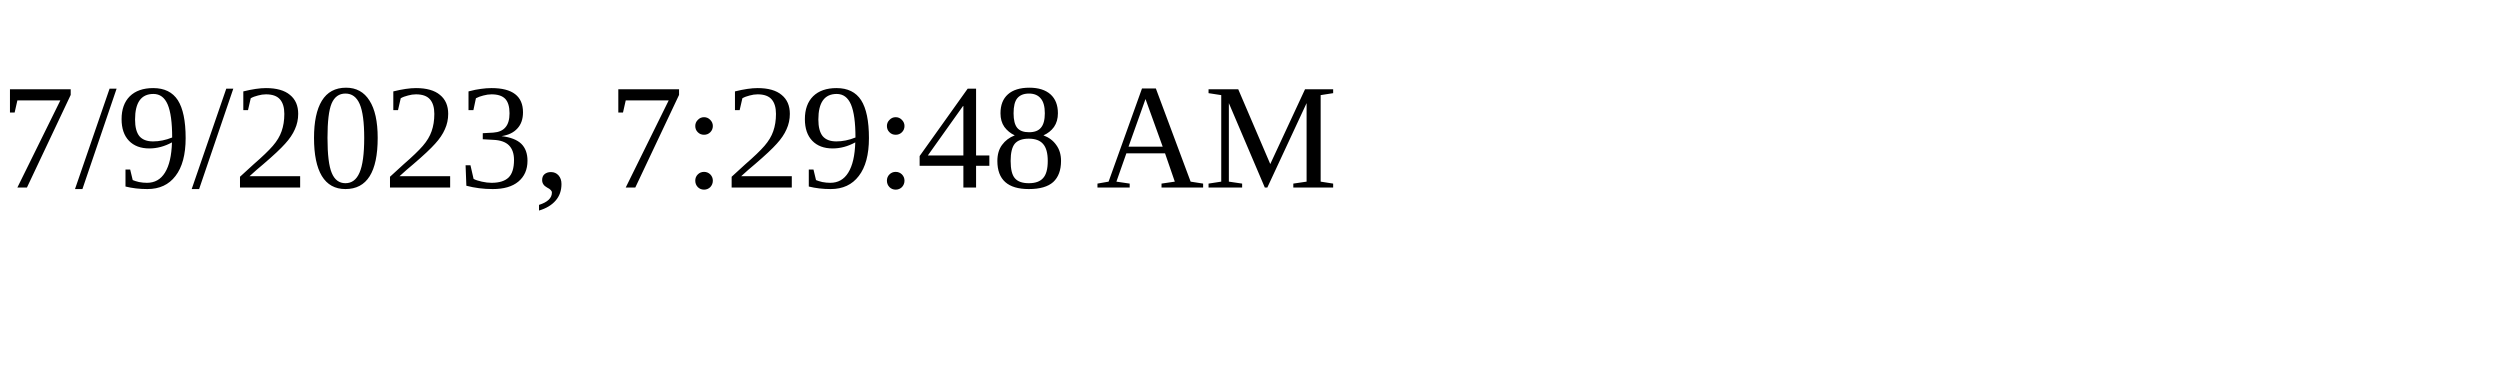
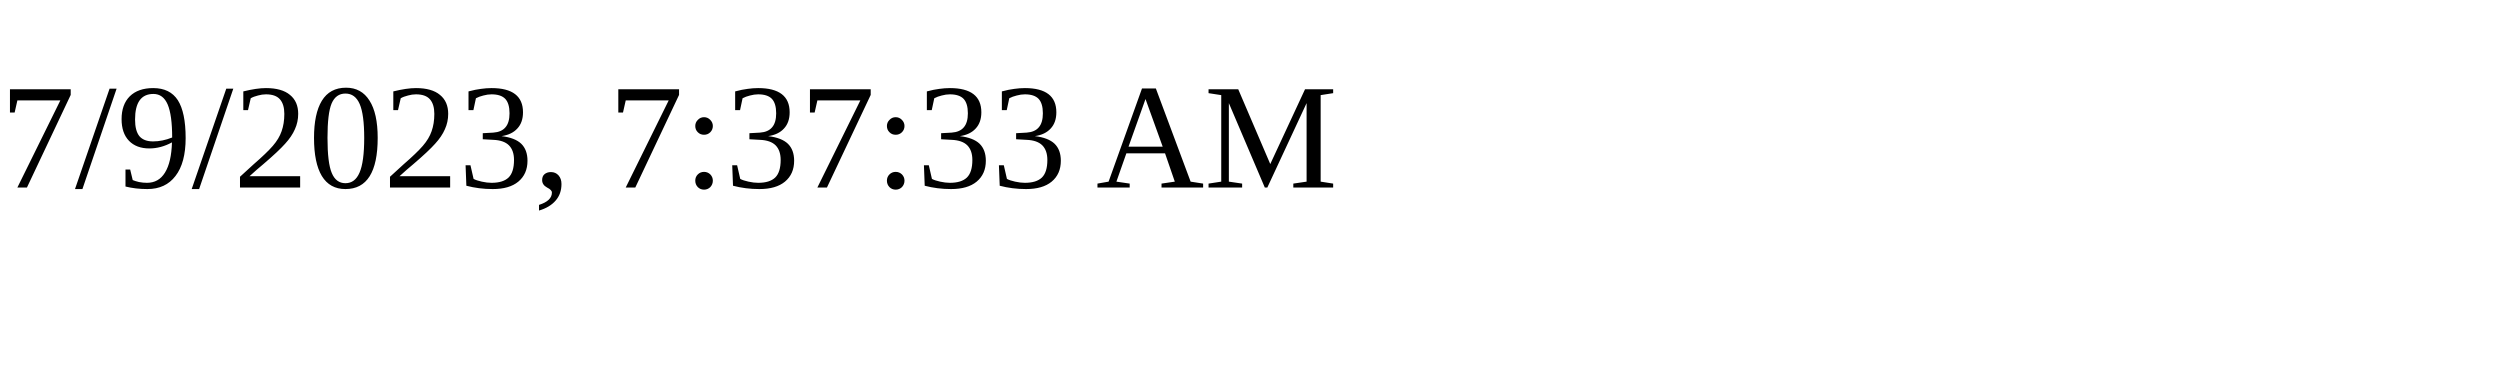
<svg xmlns="http://www.w3.org/2000/svg" height="30" width="200">
-   <text x="0" y="15">7/9/2023, 7:29:48 AM</text>
+   <text x="0" y="15">7/9/2023, 7:37:33 AM</text>
</svg>
